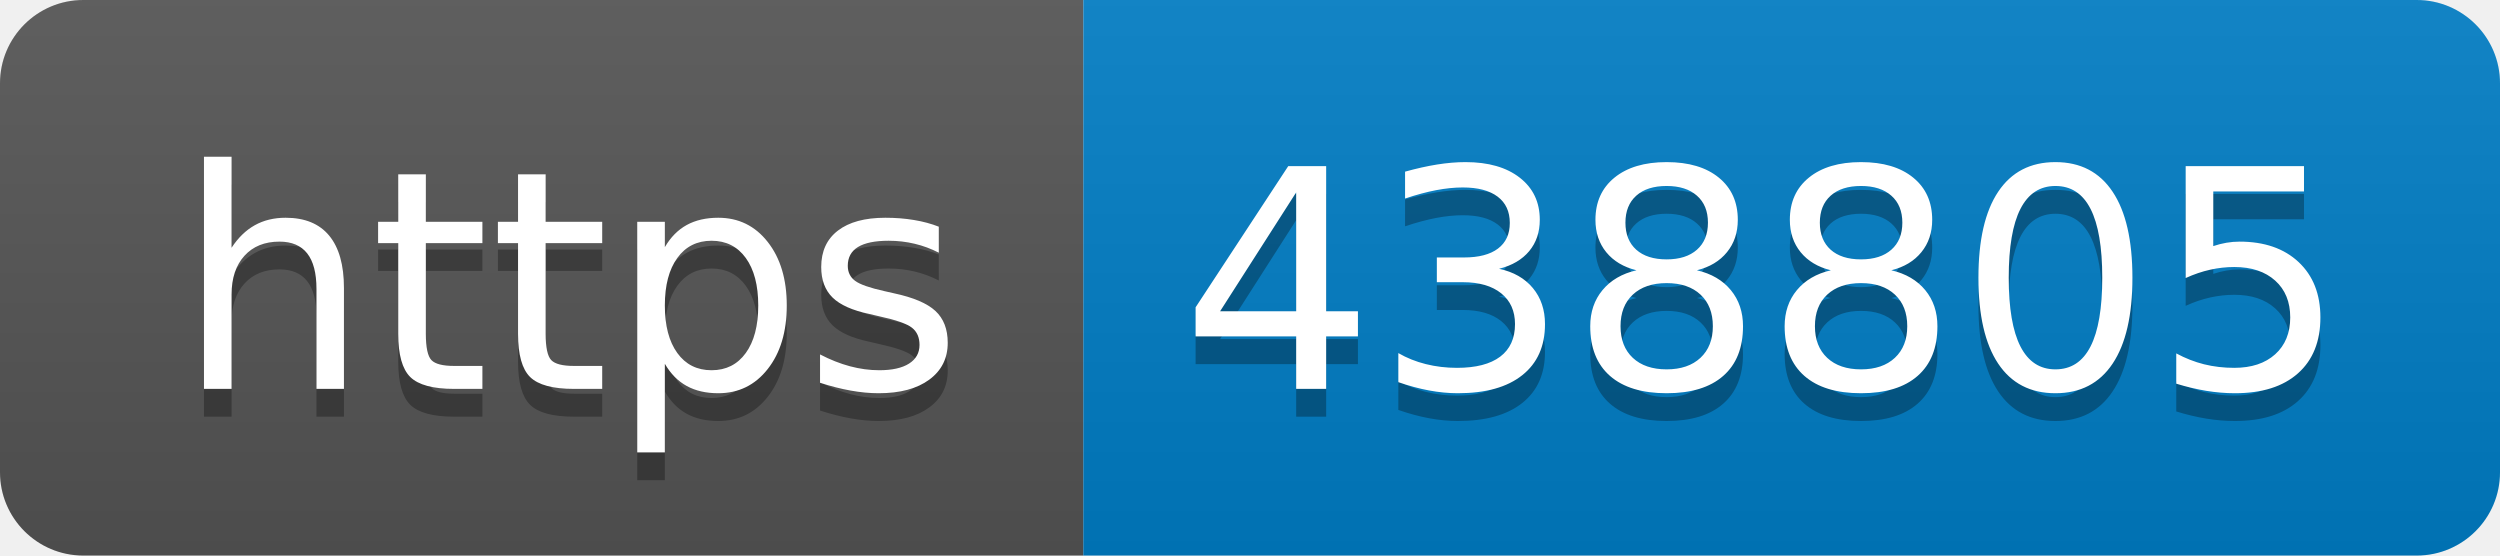
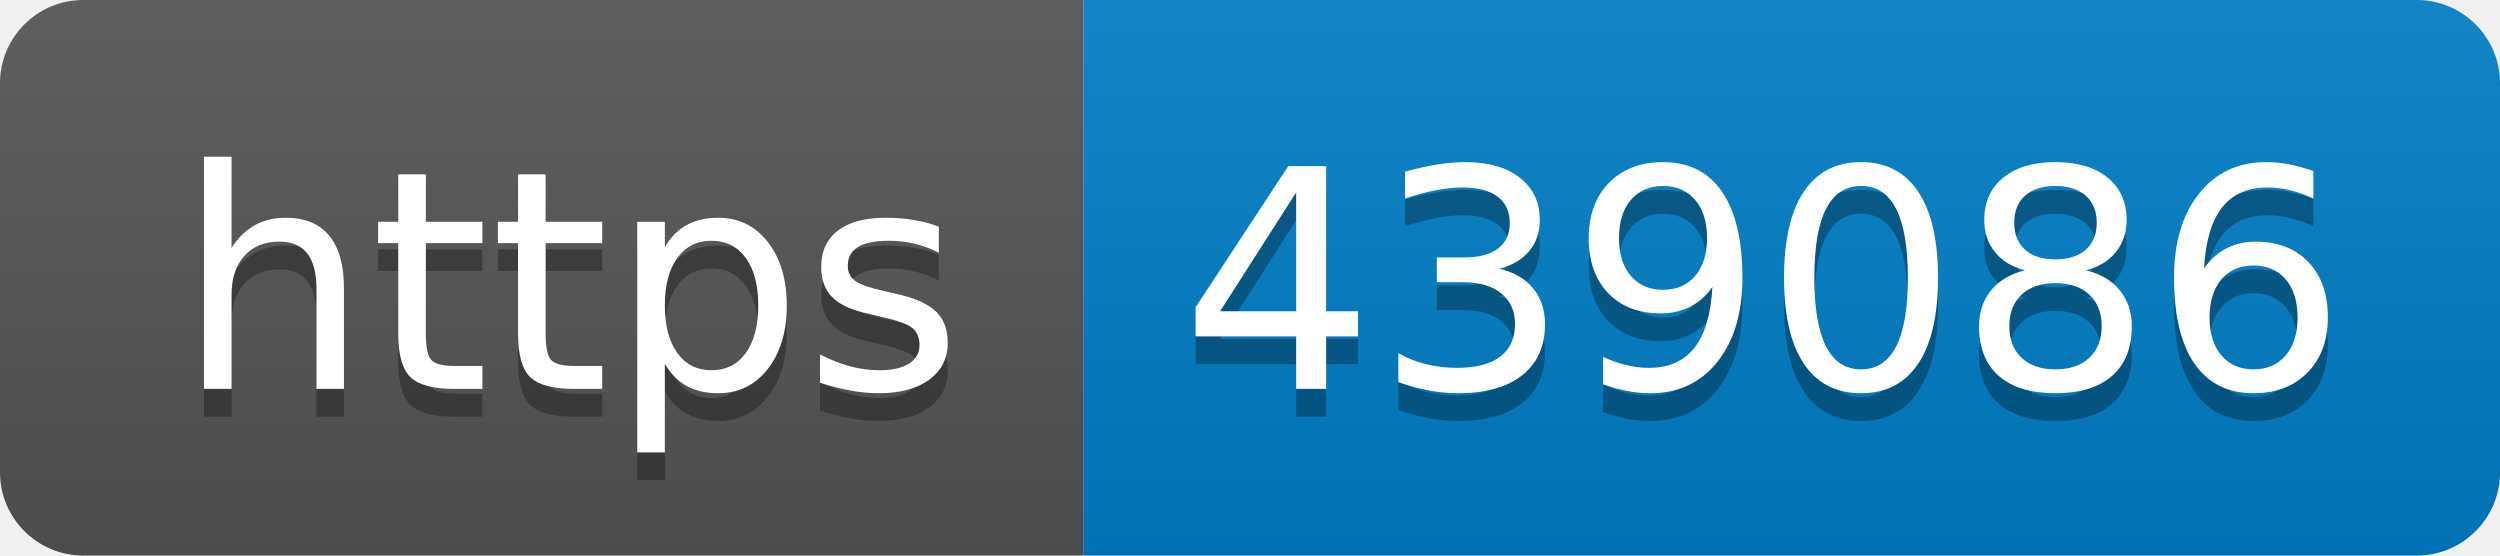
- <svg xmlns="http://www.w3.org/2000/svg" width="90" height="20" role="img" aria-label="https: 438805">
+ <svg xmlns="http://www.w3.org/2000/svg" width="90" height="20" role="img" aria-label="https: 439086">
  <linearGradient id="s" x2="0" y2="100%">
    <stop offset="0" stop-color="#bbb" stop-opacity=".1" />
    <stop offset="1" stop-opacity=".1" />
  </linearGradient>
  <clipPath id="r">
    <rect width="90" height="20" rx="3" fill="#fff" />
  </clipPath>
  <g clip-path="url(#r)">
    <rect width="39" height="20" fill="#555" />
    <rect x="39" width="51" height="20" fill="#007ec6" />
    <rect width="90" height="20" fill="url(#s)" />
  </g>
  <g fill="#fff" text-anchor="middle" font-family="Verdana,Geneva,DejaVu Sans,sans-serif" text-rendering="geometricPrecision" font-size="110">
    <text aria-hidden="true" x="205" y="150" fill="#010101" fill-opacity=".3" transform="scale(.1)" textLength="290">https</text>
    <text x="205" y="140" transform="scale(.1)" fill="#fff" textLength="290">https</text>
-     <text aria-hidden="true" x="635" y="150" fill="#010101" fill-opacity=".3" transform="scale(.1)" textLength="410">438805</text>
-     <text x="635" y="140" transform="scale(.1)" fill="#fff" textLength="410">438805</text>
+     <text aria-hidden="true" x="635" y="150" fill="#010101" fill-opacity=".3" transform="scale(.1)" textLength="410">439086</text>
+     <text x="635" y="140" transform="scale(.1)" fill="#fff" textLength="410">439086</text>
  </g>
</svg>
